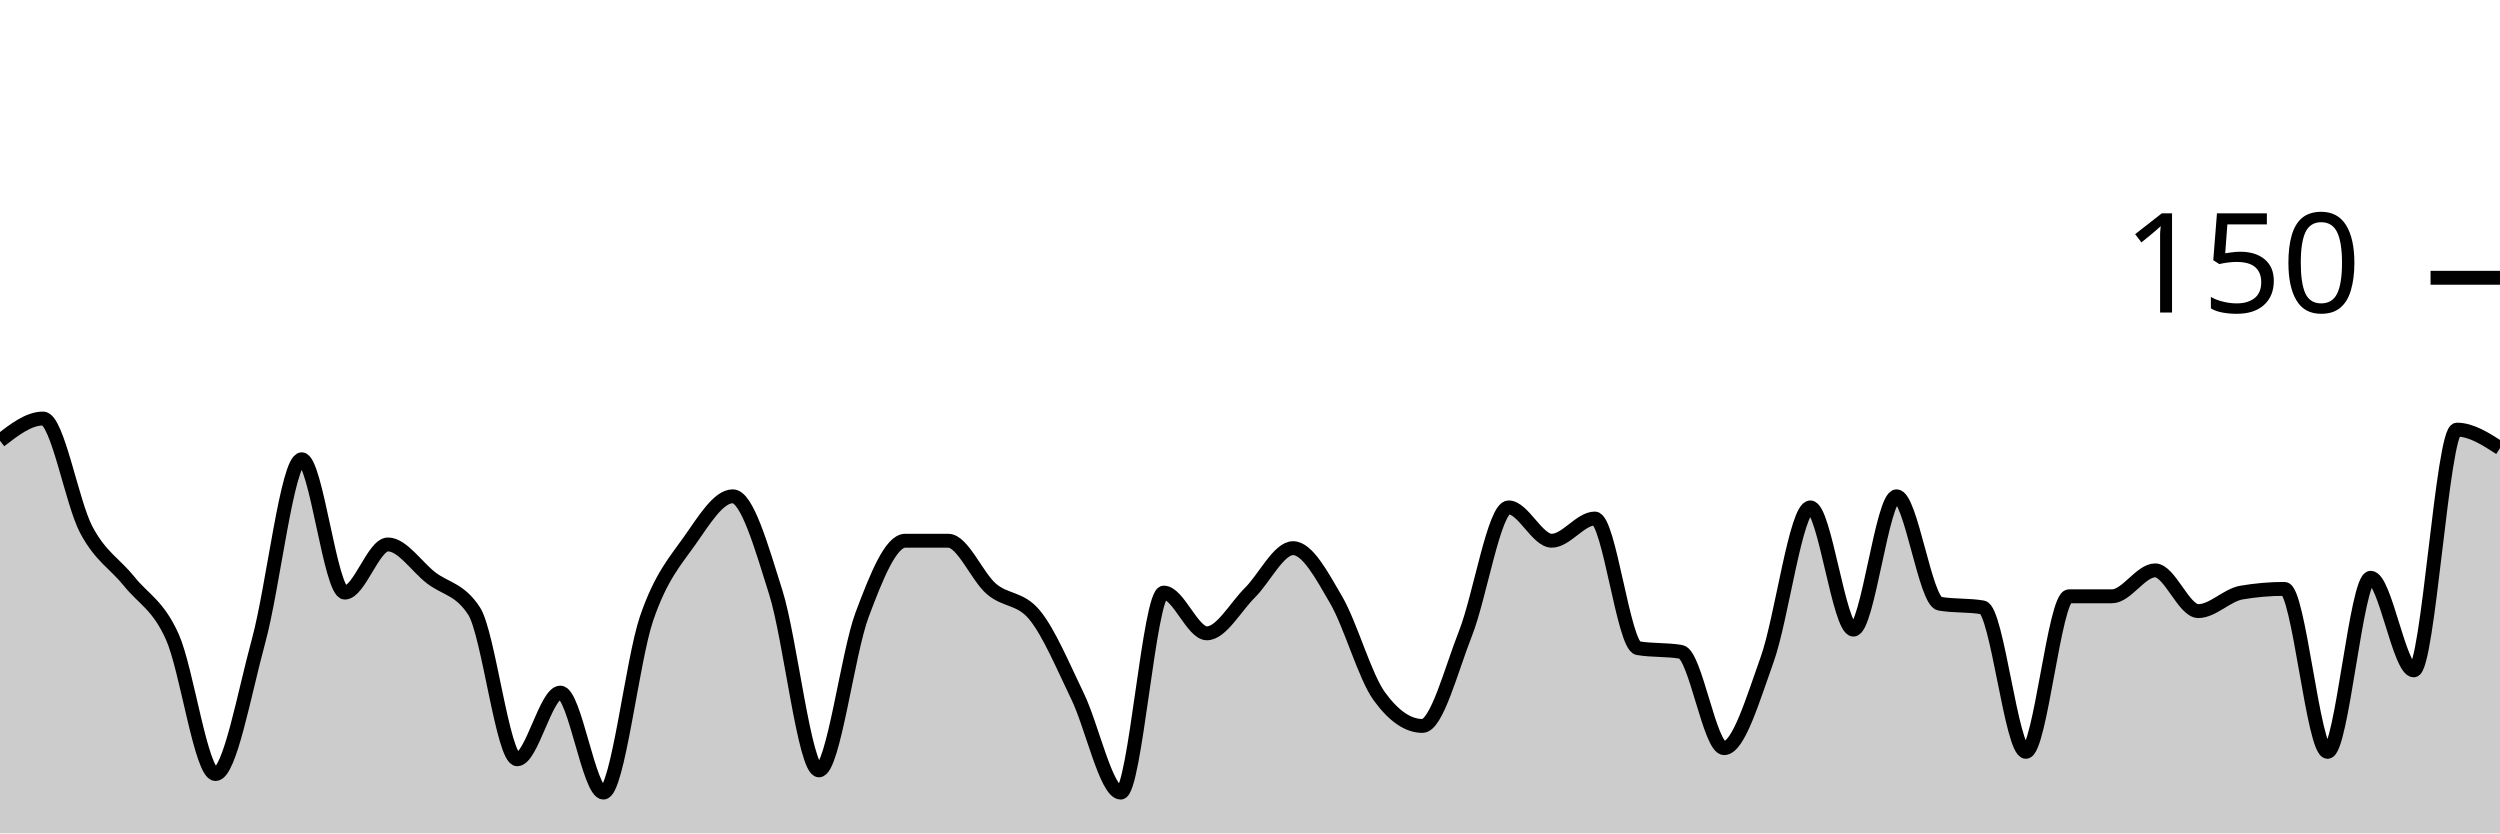
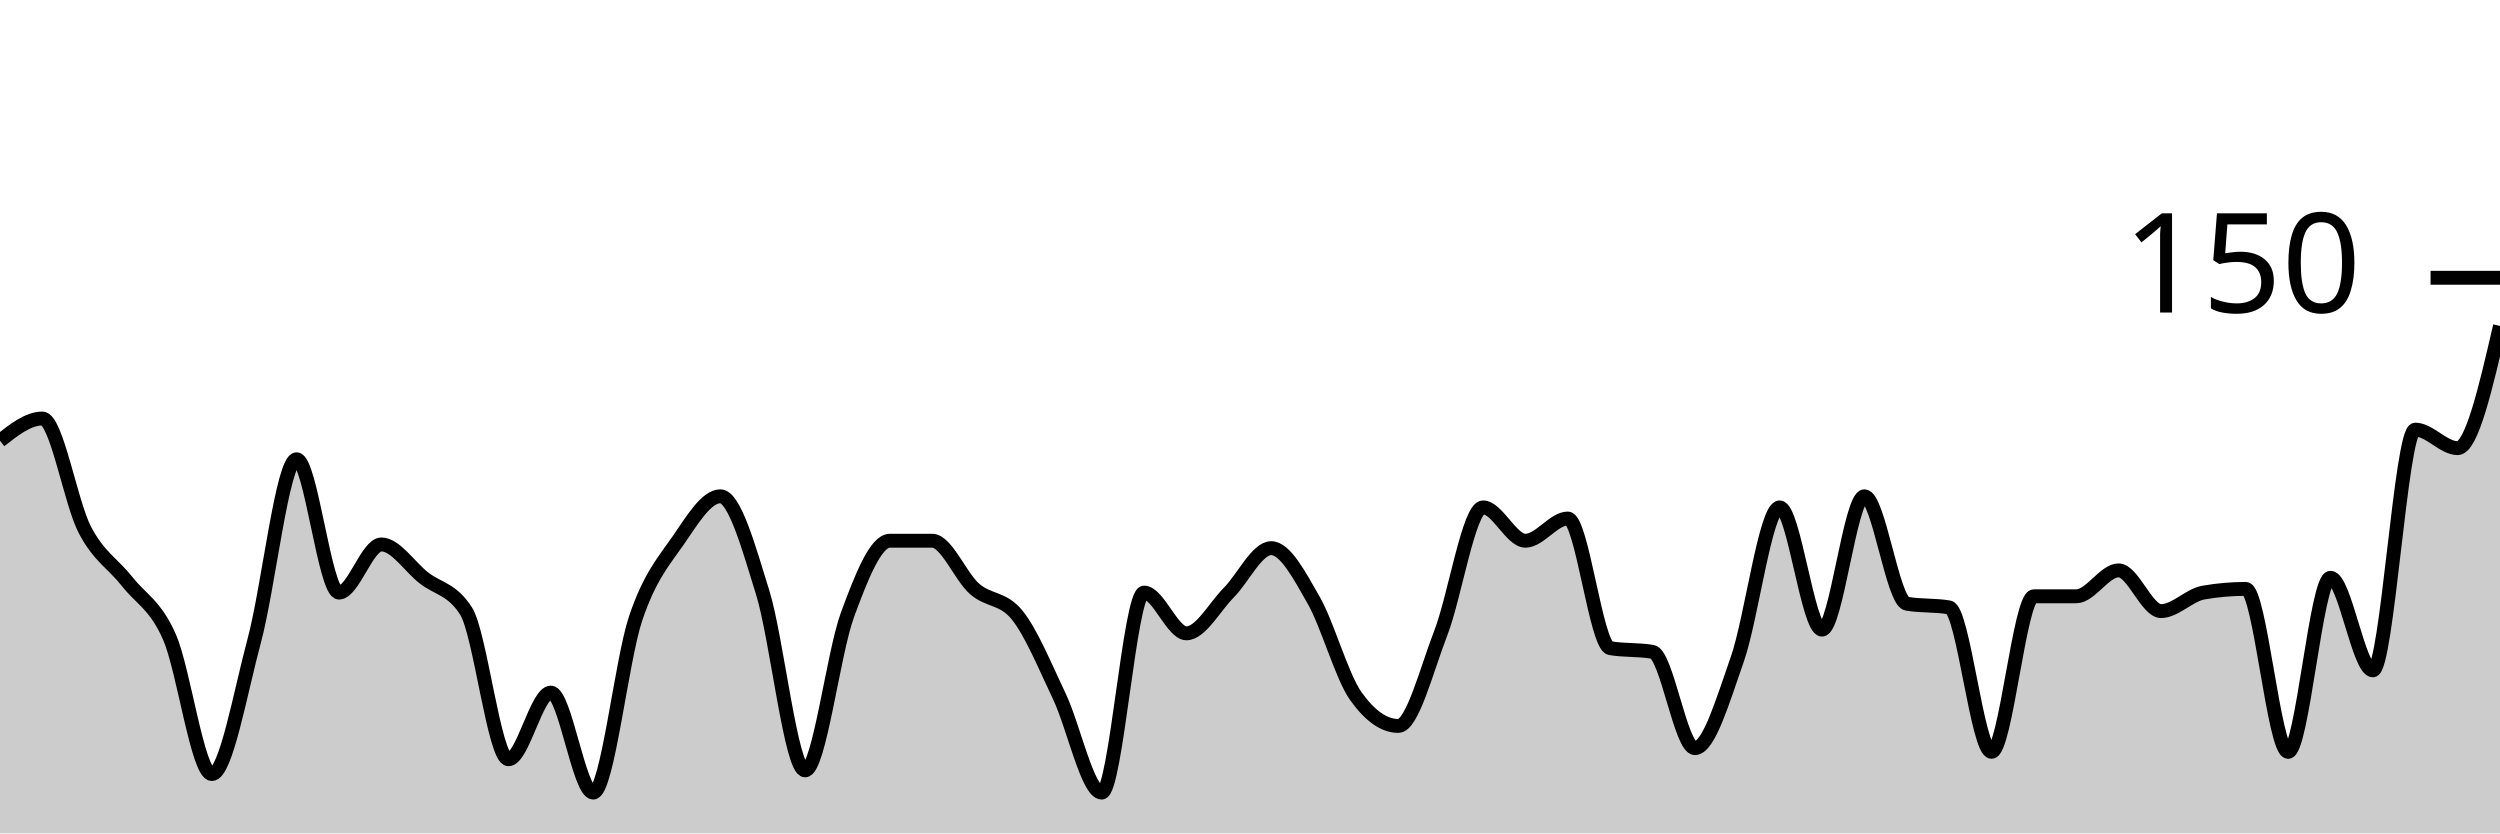
<svg xmlns="http://www.w3.org/2000/svg" viewBox="0 0 180 60">
  <g transform="translate(0,20)">
-     <path class="area" fill="rgba(0, 0, 0, 0.2)" d="M0,11.733C1.034,10.933,2.069,10.133,3.103,10.133C4.138,10.133,5.172,16.178,6.207,18.133C7.241,20.089,8.276,20.578,9.31,21.867C10.345,23.156,11.379,23.556,12.414,25.867C13.448,28.178,14.483,35.733,15.517,35.733C16.552,35.733,17.586,29.911,18.621,26.133C19.655,22.356,20.69,13.067,21.724,13.067C22.759,13.067,23.793,22.667,24.828,22.667C25.862,22.667,26.897,19.2,27.931,19.2C28.966,19.2,30,20.8,31.034,21.6C32.069,22.4,33.103,22.4,34.138,24C35.172,25.6,36.207,34.667,37.241,34.667C38.276,34.667,39.31,29.867,40.345,29.867C41.379,29.867,42.414,37.067,43.448,37.067C44.483,37.067,45.517,27.556,46.552,24.533C47.586,21.511,48.621,20.4,49.655,18.933C50.69,17.467,51.724,15.733,52.759,15.733C53.793,15.733,54.828,19.378,55.862,22.667C56.897,25.956,57.931,35.467,58.966,35.467C60,35.467,61.034,27.022,62.069,24.267C63.103,21.511,64.138,18.933,65.172,18.933C66.207,18.933,67.241,18.933,68.276,18.933C69.31,18.933,70.345,21.511,71.379,22.4C72.414,23.289,73.448,23.022,74.483,24.267C75.517,25.511,76.552,28,77.586,30.133C78.621,32.267,79.655,37.067,80.69,37.067C81.724,37.067,82.759,22.667,83.793,22.667C84.828,22.667,85.862,25.6,86.897,25.6C87.931,25.6,88.966,23.689,90,22.667C91.034,21.644,92.069,19.467,93.103,19.467C94.138,19.467,95.172,21.422,96.207,23.2C97.241,24.978,98.276,28.711,99.31,30.133C100.345,31.556,101.379,32.267,102.414,32.267C103.448,32.267,104.483,28.222,105.517,25.6C106.552,22.978,107.586,16.533,108.621,16.533C109.655,16.533,110.69,18.933,111.724,18.933C112.759,18.933,113.793,17.333,114.828,17.333C115.862,17.333,116.897,26.489,117.931,26.667C118.966,26.844,120,26.756,121.034,26.933C122.069,27.111,123.103,33.867,124.138,33.867C125.172,33.867,126.207,30.356,127.241,27.467C128.276,24.578,129.31,16.533,130.345,16.533C131.379,16.533,132.414,25.333,133.448,25.333C134.483,25.333,135.517,15.733,136.552,15.733C137.586,15.733,138.621,23.289,139.655,23.467C140.69,23.644,141.724,23.556,142.759,23.733C143.793,23.911,144.828,34.133,145.862,34.133C146.897,34.133,147.931,22.933,148.966,22.933C150,22.933,151.034,22.933,152.069,22.933C153.103,22.933,154.138,21.067,155.172,21.067C156.207,21.067,157.241,24,158.276,24C159.31,24,160.345,22.844,161.379,22.667C162.414,22.489,163.448,22.4,164.483,22.4C165.517,22.4,166.552,34.133,167.586,34.133C168.621,34.133,169.655,21.6,170.69,21.6C171.724,21.6,172.759,28.267,173.793,28.267C174.828,28.267,175.862,10.933,176.897,10.933C177.931,10.933,178.966,11.6,180,12.267L180,40C178.966,40,177.931,40,176.897,40C175.862,40,174.828,40,173.793,40C172.759,40,171.724,40,170.69,40C169.655,40,168.621,40,167.586,40C166.552,40,165.517,40,164.483,40C163.448,40,162.414,40,161.379,40C160.345,40,159.31,40,158.276,40C157.241,40,156.207,40,155.172,40C154.138,40,153.103,40,152.069,40C151.034,40,150,40,148.966,40C147.931,40,146.897,40,145.862,40C144.828,40,143.793,40,142.759,40C141.724,40,140.69,40,139.655,40C138.621,40,137.586,40,136.552,40C135.517,40,134.483,40,133.448,40C132.414,40,131.379,40,130.345,40C129.31,40,128.276,40,127.241,40C126.207,40,125.172,40,124.138,40C123.103,40,122.069,40,121.034,40C120,40,118.966,40,117.931,40C116.897,40,115.862,40,114.828,40C113.793,40,112.759,40,111.724,40C110.69,40,109.655,40,108.621,40C107.586,40,106.552,40,105.517,40C104.483,40,103.448,40,102.414,40C101.379,40,100.345,40,99.31,40C98.276,40,97.241,40,96.207,40C95.172,40,94.138,40,93.103,40C92.069,40,91.034,40,90,40C88.966,40,87.931,40,86.897,40C85.862,40,84.828,40,83.793,40C82.759,40,81.724,40,80.69,40C79.655,40,78.621,40,77.586,40C76.552,40,75.517,40,74.483,40C73.448,40,72.414,40,71.379,40C70.345,40,69.31,40,68.276,40C67.241,40,66.207,40,65.172,40C64.138,40,63.103,40,62.069,40C61.034,40,60,40,58.966,40C57.931,40,56.897,40,55.862,40C54.828,40,53.793,40,52.759,40C51.724,40,50.69,40,49.655,40C48.621,40,47.586,40,46.552,40C45.517,40,44.483,40,43.448,40C42.414,40,41.379,40,40.345,40C39.31,40,38.276,40,37.241,40C36.207,40,35.172,40,34.138,40C33.103,40,32.069,40,31.034,40C30,40,28.966,40,27.931,40C26.897,40,25.862,40,24.828,40C23.793,40,22.759,40,21.724,40C20.69,40,19.655,40,18.621,40C17.586,40,16.552,40,15.517,40C14.483,40,13.448,40,12.414,40C11.379,40,10.345,40,9.31,40C8.276,40,7.241,40,6.207,40C5.172,40,4.138,40,3.103,40C2.069,40,1.034,40,0,40Z" />
-     <path class="line" stroke="black" fill="none" d="M0,11.733C1.034,10.933,2.069,10.133,3.103,10.133C4.138,10.133,5.172,16.178,6.207,18.133C7.241,20.089,8.276,20.578,9.31,21.867C10.345,23.156,11.379,23.556,12.414,25.867C13.448,28.178,14.483,35.733,15.517,35.733C16.552,35.733,17.586,29.911,18.621,26.133C19.655,22.356,20.69,13.067,21.724,13.067C22.759,13.067,23.793,22.667,24.828,22.667C25.862,22.667,26.897,19.2,27.931,19.2C28.966,19.2,30,20.8,31.034,21.6C32.069,22.4,33.103,22.4,34.138,24C35.172,25.6,36.207,34.667,37.241,34.667C38.276,34.667,39.31,29.867,40.345,29.867C41.379,29.867,42.414,37.067,43.448,37.067C44.483,37.067,45.517,27.556,46.552,24.533C47.586,21.511,48.621,20.4,49.655,18.933C50.69,17.467,51.724,15.733,52.759,15.733C53.793,15.733,54.828,19.378,55.862,22.667C56.897,25.956,57.931,35.467,58.966,35.467C60,35.467,61.034,27.022,62.069,24.267C63.103,21.511,64.138,18.933,65.172,18.933C66.207,18.933,67.241,18.933,68.276,18.933C69.31,18.933,70.345,21.511,71.379,22.4C72.414,23.289,73.448,23.022,74.483,24.267C75.517,25.511,76.552,28,77.586,30.133C78.621,32.267,79.655,37.067,80.69,37.067C81.724,37.067,82.759,22.667,83.793,22.667C84.828,22.667,85.862,25.6,86.897,25.6C87.931,25.6,88.966,23.689,90,22.667C91.034,21.644,92.069,19.467,93.103,19.467C94.138,19.467,95.172,21.422,96.207,23.2C97.241,24.978,98.276,28.711,99.31,30.133C100.345,31.556,101.379,32.267,102.414,32.267C103.448,32.267,104.483,28.222,105.517,25.6C106.552,22.978,107.586,16.533,108.621,16.533C109.655,16.533,110.69,18.933,111.724,18.933C112.759,18.933,113.793,17.333,114.828,17.333C115.862,17.333,116.897,26.489,117.931,26.667C118.966,26.844,120,26.756,121.034,26.933C122.069,27.111,123.103,33.867,124.138,33.867C125.172,33.867,126.207,30.356,127.241,27.467C128.276,24.578,129.31,16.533,130.345,16.533C131.379,16.533,132.414,25.333,133.448,25.333C134.483,25.333,135.517,15.733,136.552,15.733C137.586,15.733,138.621,23.289,139.655,23.467C140.69,23.644,141.724,23.556,142.759,23.733C143.793,23.911,144.828,34.133,145.862,34.133C146.897,34.133,147.931,22.933,148.966,22.933C150,22.933,151.034,22.933,152.069,22.933C153.103,22.933,154.138,21.067,155.172,21.067C156.207,21.067,157.241,24,158.276,24C159.31,24,160.345,22.844,161.379,22.667C162.414,22.489,163.448,22.4,164.483,22.4C165.517,22.4,166.552,34.133,167.586,34.133C168.621,34.133,169.655,21.6,170.69,21.6C171.724,21.6,172.759,28.267,173.793,28.267C174.828,28.267,175.862,10.933,176.897,10.933C177.931,10.933,178.966,11.6,180,12.267" />
+     <path class="area" fill="rgba(0, 0, 0, 0.2)" d="M0,11.733C1.017,10.933,2.034,10.133,3.051,10.133C4.068,10.133,5.085,16.178,6.102,18.133C7.119,20.089,8.136,20.578,9.153,21.867C10.169,23.156,11.186,23.556,12.203,25.867C13.22,28.178,14.237,35.733,15.254,35.733C16.271,35.733,17.288,29.911,18.305,26.133C19.322,22.356,20.339,13.067,21.356,13.067C22.373,13.067,23.39,22.667,24.407,22.667C25.424,22.667,26.441,19.2,27.458,19.2C28.475,19.2,29.492,20.8,30.508,21.6C31.525,22.4,32.542,22.4,33.559,24C34.576,25.6,35.593,34.667,36.61,34.667C37.627,34.667,38.644,29.867,39.661,29.867C40.678,29.867,41.695,37.067,42.712,37.067C43.729,37.067,44.746,27.556,45.763,24.533C46.78,21.511,47.797,20.4,48.814,18.933C49.831,17.467,50.847,15.733,51.864,15.733C52.881,15.733,53.898,19.378,54.915,22.667C55.932,25.956,56.949,35.467,57.966,35.467C58.983,35.467,60,27.022,61.017,24.267C62.034,21.511,63.051,18.933,64.068,18.933C65.085,18.933,66.102,18.933,67.119,18.933C68.136,18.933,69.153,21.511,70.169,22.4C71.186,23.289,72.203,23.022,73.22,24.267C74.237,25.511,75.254,28,76.271,30.133C77.288,32.267,78.305,37.067,79.322,37.067C80.339,37.067,81.356,22.667,82.373,22.667C83.39,22.667,84.407,25.6,85.424,25.6C86.441,25.6,87.458,23.689,88.475,22.667C89.492,21.644,90.508,19.467,91.525,19.467C92.542,19.467,93.559,21.422,94.576,23.2C95.593,24.978,96.61,28.711,97.627,30.133C98.644,31.556,99.661,32.267,100.678,32.267C101.695,32.267,102.712,28.222,103.729,25.6C104.746,22.978,105.763,16.533,106.78,16.533C107.797,16.533,108.814,18.933,109.831,18.933C110.847,18.933,111.864,17.333,112.881,17.333C113.898,17.333,114.915,26.489,115.932,26.667C116.949,26.844,117.966,26.756,118.983,26.933C120,27.111,121.017,33.867,122.034,33.867C123.051,33.867,124.068,30.356,125.085,27.467C126.102,24.578,127.119,16.533,128.136,16.533C129.153,16.533,130.169,25.333,131.186,25.333C132.203,25.333,133.22,15.733,134.237,15.733C135.254,15.733,136.271,23.289,137.288,23.467C138.305,23.644,139.322,23.556,140.339,23.733C141.356,23.911,142.373,34.133,143.39,34.133C144.407,34.133,145.424,22.933,146.441,22.933C147.458,22.933,148.475,22.933,149.492,22.933C150.508,22.933,151.525,21.067,152.542,21.067C153.559,21.067,154.576,24,155.593,24C156.61,24,157.627,22.844,158.644,22.667C159.661,22.489,160.678,22.4,161.695,22.4C162.712,22.4,163.729,34.133,164.746,34.133C165.763,34.133,166.78,21.6,167.797,21.6C168.814,21.6,169.831,28.267,170.847,28.267C171.864,28.267,172.881,10.933,173.898,10.933C174.915,10.933,175.932,12.267,176.949,12.267C177.966,12.267,178.983,7.867,180,3.467L180,40C178.983,40,177.966,40,176.949,40C175.932,40,174.915,40,173.898,40C172.881,40,171.864,40,170.847,40C169.831,40,168.814,40,167.797,40C166.78,40,165.763,40,164.746,40C163.729,40,162.712,40,161.695,40C160.678,40,159.661,40,158.644,40C157.627,40,156.61,40,155.593,40C154.576,40,153.559,40,152.542,40C151.525,40,150.508,40,149.492,40C148.475,40,147.458,40,146.441,40C145.424,40,144.407,40,143.39,40C142.373,40,141.356,40,140.339,40C139.322,40,138.305,40,137.288,40C136.271,40,135.254,40,134.237,40C133.22,40,132.203,40,131.186,40C130.169,40,129.153,40,128.136,40C127.119,40,126.102,40,125.085,40C124.068,40,123.051,40,122.034,40C121.017,40,120,40,118.983,40C117.966,40,116.949,40,115.932,40C114.915,40,113.898,40,112.881,40C111.864,40,110.847,40,109.831,40C108.814,40,107.797,40,106.78,40C105.763,40,104.746,40,103.729,40C102.712,40,101.695,40,100.678,40C99.661,40,98.644,40,97.627,40C96.61,40,95.593,40,94.576,40C93.559,40,92.542,40,91.525,40C90.508,40,89.492,40,88.475,40C87.458,40,86.441,40,85.424,40C84.407,40,83.39,40,82.373,40C81.356,40,80.339,40,79.322,40C78.305,40,77.288,40,76.271,40C75.254,40,74.237,40,73.22,40C72.203,40,71.186,40,70.169,40C69.153,40,68.136,40,67.119,40C66.102,40,65.085,40,64.068,40C63.051,40,62.034,40,61.017,40C60,40,58.983,40,57.966,40C56.949,40,55.932,40,54.915,40C53.898,40,52.881,40,51.864,40C50.847,40,49.831,40,48.814,40C47.797,40,46.78,40,45.763,40C44.746,40,43.729,40,42.712,40C41.695,40,40.678,40,39.661,40C38.644,40,37.627,40,36.61,40C35.593,40,34.576,40,33.559,40C32.542,40,31.525,40,30.508,40C29.492,40,28.475,40,27.458,40C26.441,40,25.424,40,24.407,40C23.39,40,22.373,40,21.356,40C20.339,40,19.322,40,18.305,40C17.288,40,16.271,40,15.254,40C14.237,40,13.22,40,12.203,40C11.186,40,10.169,40,9.153,40C8.136,40,7.119,40,6.102,40C5.085,40,4.068,40,3.051,40C2.034,40,1.017,40,0,40Z" />
+     <path class="line" stroke="black" fill="none" d="M0,11.733C1.017,10.933,2.034,10.133,3.051,10.133C4.068,10.133,5.085,16.178,6.102,18.133C7.119,20.089,8.136,20.578,9.153,21.867C10.169,23.156,11.186,23.556,12.203,25.867C13.22,28.178,14.237,35.733,15.254,35.733C16.271,35.733,17.288,29.911,18.305,26.133C19.322,22.356,20.339,13.067,21.356,13.067C22.373,13.067,23.39,22.667,24.407,22.667C25.424,22.667,26.441,19.2,27.458,19.2C28.475,19.2,29.492,20.8,30.508,21.6C31.525,22.4,32.542,22.4,33.559,24C34.576,25.6,35.593,34.667,36.61,34.667C37.627,34.667,38.644,29.867,39.661,29.867C40.678,29.867,41.695,37.067,42.712,37.067C43.729,37.067,44.746,27.556,45.763,24.533C46.78,21.511,47.797,20.4,48.814,18.933C49.831,17.467,50.847,15.733,51.864,15.733C52.881,15.733,53.898,19.378,54.915,22.667C55.932,25.956,56.949,35.467,57.966,35.467C58.983,35.467,60,27.022,61.017,24.267C62.034,21.511,63.051,18.933,64.068,18.933C65.085,18.933,66.102,18.933,67.119,18.933C68.136,18.933,69.153,21.511,70.169,22.4C71.186,23.289,72.203,23.022,73.22,24.267C74.237,25.511,75.254,28,76.271,30.133C77.288,32.267,78.305,37.067,79.322,37.067C80.339,37.067,81.356,22.667,82.373,22.667C83.39,22.667,84.407,25.6,85.424,25.6C86.441,25.6,87.458,23.689,88.475,22.667C89.492,21.644,90.508,19.467,91.525,19.467C92.542,19.467,93.559,21.422,94.576,23.2C95.593,24.978,96.61,28.711,97.627,30.133C98.644,31.556,99.661,32.267,100.678,32.267C101.695,32.267,102.712,28.222,103.729,25.6C104.746,22.978,105.763,16.533,106.78,16.533C107.797,16.533,108.814,18.933,109.831,18.933C110.847,18.933,111.864,17.333,112.881,17.333C113.898,17.333,114.915,26.489,115.932,26.667C116.949,26.844,117.966,26.756,118.983,26.933C120,27.111,121.017,33.867,122.034,33.867C123.051,33.867,124.068,30.356,125.085,27.467C126.102,24.578,127.119,16.533,128.136,16.533C129.153,16.533,130.169,25.333,131.186,25.333C132.203,25.333,133.22,15.733,134.237,15.733C135.254,15.733,136.271,23.289,137.288,23.467C138.305,23.644,139.322,23.556,140.339,23.733C141.356,23.911,142.373,34.133,143.39,34.133C144.407,34.133,145.424,22.933,146.441,22.933C147.458,22.933,148.475,22.933,149.492,22.933C150.508,22.933,151.525,21.067,152.542,21.067C153.559,21.067,154.576,24,155.593,24C156.61,24,157.627,22.844,158.644,22.667C159.661,22.489,160.678,22.4,161.695,22.4C162.712,22.4,163.729,34.133,164.746,34.133C165.763,34.133,166.78,21.6,167.797,21.6C168.814,21.6,169.831,28.267,170.847,28.267C171.864,28.267,172.881,10.933,173.898,10.933C174.915,10.933,175.932,12.267,176.949,12.267C177.966,12.267,178.983,7.867,180,3.467" />
    <path class="axis-ceiling" stroke-width="1" stroke="black" fill="none" d="M175,0L180,0" />
    <text class="axis-ceiling-label" font-family="sans-serif" text-anchor="end" font-size="10px" x="170" y="2.5">150</text>
  </g>
</svg>
